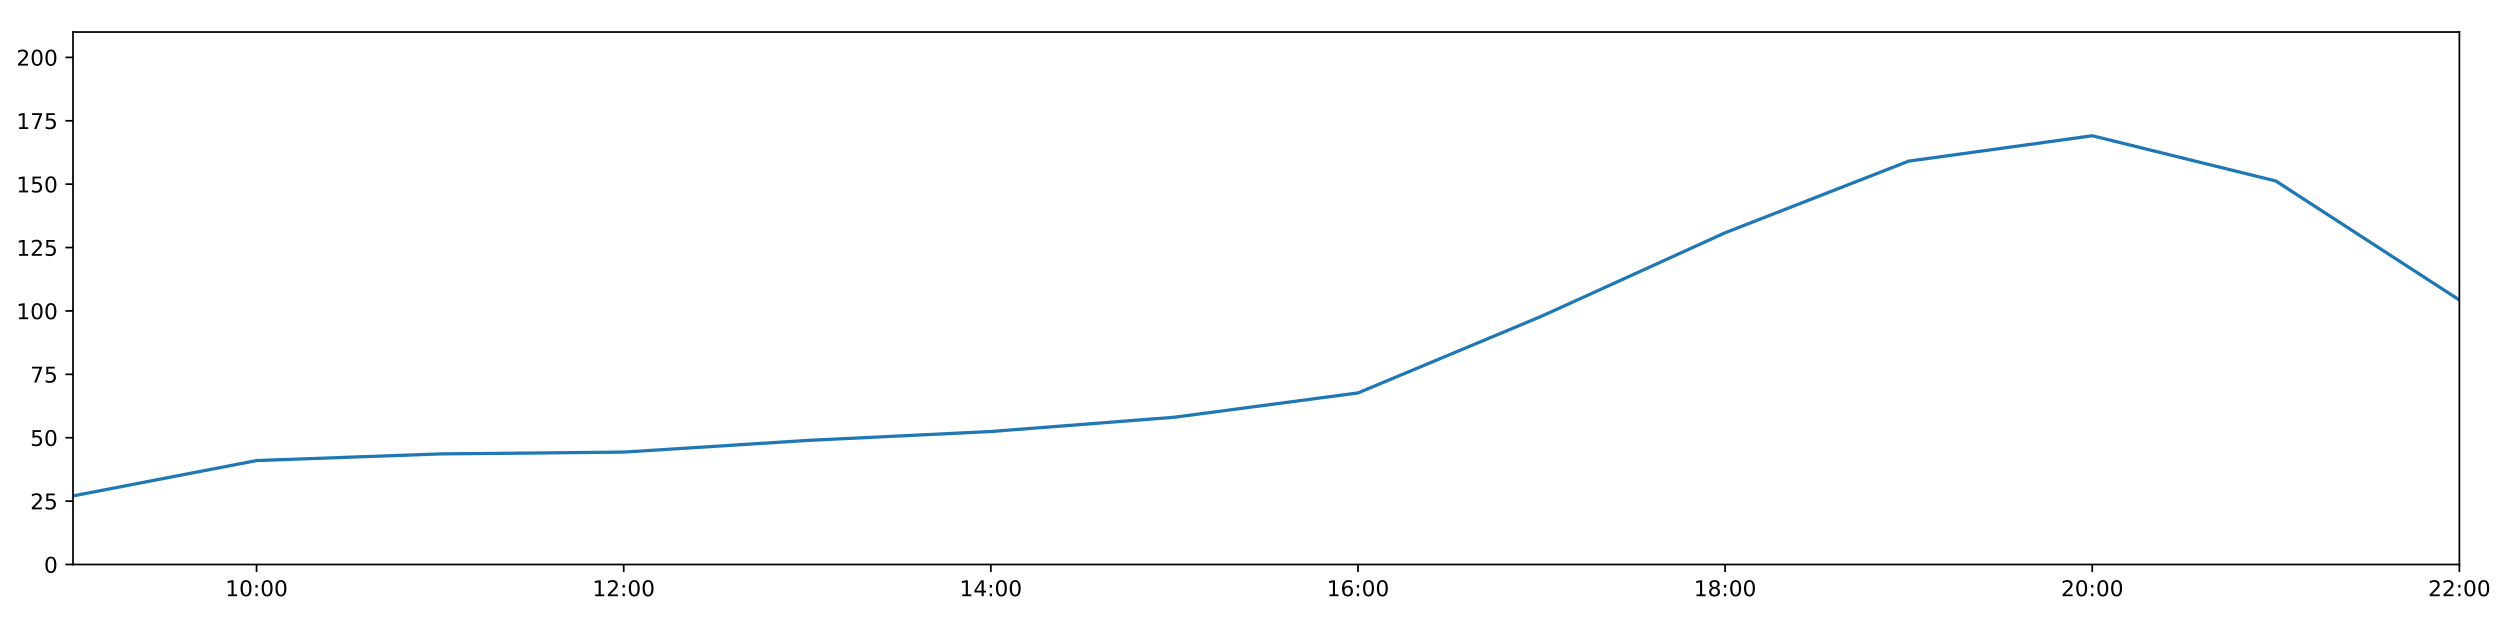
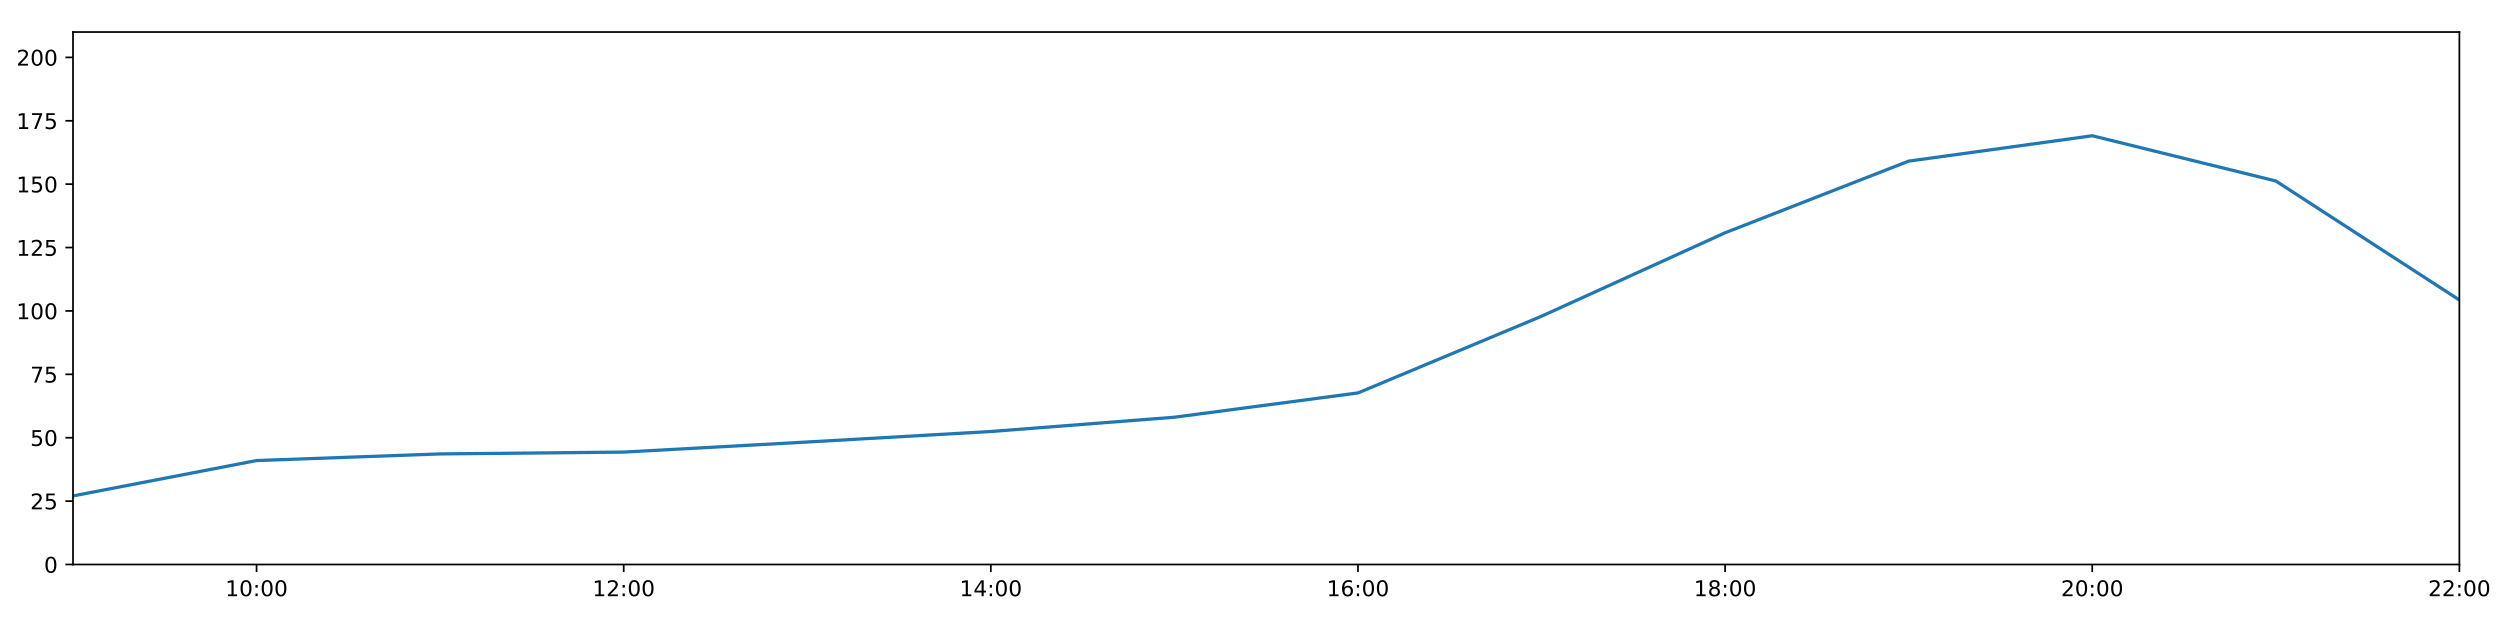
<svg xmlns="http://www.w3.org/2000/svg" xmlns:xlink="http://www.w3.org/1999/xlink" height="288pt" version="1.1" viewBox="0 0 1152 288" width="1152pt">
  <defs>
    <style type="text/css">
*{stroke-linecap:butt;stroke-linejoin:round;}
  </style>
  </defs>
  <g id="figure_1">
    <g id="patch_1">
      <path d="M 0 288  L 1152 288  L 1152 0  L 0 0  z " style="fill:#ffffff;" />
    </g>
    <g id="axes_1">
      <g id="patch_2">
        <path d="M 33.64 260.12  L 1133.28 260.12  L 1133.28 14.76  L 33.64 14.76  z " style="fill:#ffffff;" />
      </g>
      <g id="matplotlib.axis_1">
        <g id="xtick_1">
          <g id="line2d_1">
            <defs>
-               <path d="M 0 0  L 0 3.5  " id="md61b1ccb38" style="stroke:#000000;stroke-width:0.8;" />
-             </defs>
-             <g>
-               <use style="stroke:#000000;stroke-width:0.8;" x="118.228" xlink:href="#md61b1ccb38" y="260.12" />
+               <path d="M 0 0  L 0 3.5  " id="mfd6c65d495" style="stroke:#000000;stroke-width:0.8;" />
+             </defs>
+             <g>
+               <use style="stroke:#000000;stroke-width:0.8;" x="118.228" xlink:href="#mfd6c65d495" y="260.12" />
            </g>
          </g>
          <g id="text_1">
            <defs>
              <path d="M 12.406 8.297  L 28.516 8.297  L 28.516 63.922  L 10.984 60.406  L 10.984 69.391  L 28.422 72.906  L 38.281 72.906  L 38.281 8.297  L 54.391 8.297  L 54.391 0  L 12.406 0  z " id="DejaVuSans-49" />
              <path d="M 31.781 66.406  Q 24.172 66.406 20.328 58.906  Q 16.5 51.422 16.5 36.375  Q 16.5 21.391 20.328 13.891  Q 24.172 6.391 31.781 6.391  Q 39.453 6.391 43.281 13.891  Q 47.125 21.391 47.125 36.375  Q 47.125 51.422 43.281 58.906  Q 39.453 66.406 31.781 66.406  z M 31.781 74.219  Q 44.047 74.219 50.516 64.516  Q 56.984 54.828 56.984 36.375  Q 56.984 17.969 50.516 8.266  Q 44.047 -1.422 31.781 -1.422  Q 19.531 -1.422 13.062 8.266  Q 6.594 17.969 6.594 36.375  Q 6.594 54.828 13.062 64.516  Q 19.531 74.219 31.781 74.219  z " id="DejaVuSans-48" />
              <path d="M 11.719 12.406  L 22.016 12.406  L 22.016 0  L 11.719 0  z M 11.719 51.703  L 22.016 51.703  L 22.016 39.312  L 11.719 39.312  z " id="DejaVuSans-58" />
            </defs>
            <g transform="translate(103.8183 274.7184)scale(0.1 -0.1)">
              <use xlink:href="#DejaVuSans-49" />
              <use x="63.623" xlink:href="#DejaVuSans-48" />
              <use x="127.246" xlink:href="#DejaVuSans-58" />
              <use x="160.938" xlink:href="#DejaVuSans-48" />
              <use x="224.561" xlink:href="#DejaVuSans-48" />
            </g>
          </g>
        </g>
        <g id="xtick_2">
          <g id="line2d_2">
            <g>
-               <use style="stroke:#000000;stroke-width:0.8;" x="287.403" xlink:href="#md61b1ccb38" y="260.12" />
+               <use style="stroke:#000000;stroke-width:0.8;" x="287.403" xlink:href="#mfd6c65d495" y="260.12" />
            </g>
          </g>
          <g id="text_2">
            <defs>
              <path d="M 19.188 8.297  L 53.609 8.297  L 53.609 0  L 7.328 0  L 7.328 8.297  Q 12.938 14.109 22.625 23.891  Q 32.328 33.688 34.812 36.531  Q 39.547 41.844 41.422 45.531  Q 43.312 49.219 43.312 52.781  Q 43.312 58.594 39.234 62.25  Q 35.156 65.922 28.609 65.922  Q 23.969 65.922 18.812 64.312  Q 13.672 62.703 7.812 59.422  L 7.812 69.391  Q 13.766 71.781 18.938 73  Q 24.125 74.219 28.422 74.219  Q 39.75 74.219 46.484 68.547  Q 53.219 62.891 53.219 53.422  Q 53.219 48.922 51.531 44.891  Q 49.859 40.875 45.406 35.406  Q 44.188 33.984 37.641 27.219  Q 31.109 20.453 19.188 8.297  z " id="DejaVuSans-50" />
            </defs>
            <g transform="translate(272.9937 274.7184)scale(0.1 -0.1)">
              <use xlink:href="#DejaVuSans-49" />
              <use x="63.623" xlink:href="#DejaVuSans-50" />
              <use x="127.246" xlink:href="#DejaVuSans-58" />
              <use x="160.938" xlink:href="#DejaVuSans-48" />
              <use x="224.561" xlink:href="#DejaVuSans-48" />
            </g>
          </g>
        </g>
        <g id="xtick_3">
          <g id="line2d_3">
            <g>
-               <use style="stroke:#000000;stroke-width:0.8;" x="456.578" xlink:href="#md61b1ccb38" y="260.12" />
+               <use style="stroke:#000000;stroke-width:0.8;" x="456.578" xlink:href="#mfd6c65d495" y="260.12" />
            </g>
          </g>
          <g id="text_3">
            <defs>
              <path d="M 37.797 64.312  L 12.891 25.391  L 37.797 25.391  z M 35.203 72.906  L 47.609 72.906  L 47.609 25.391  L 58.016 25.391  L 58.016 17.188  L 47.609 17.188  L 47.609 0  L 37.797 0  L 37.797 17.188  L 4.891 17.188  L 4.891 26.703  z " id="DejaVuSans-52" />
            </defs>
            <g transform="translate(442.1691 274.7184)scale(0.1 -0.1)">
              <use xlink:href="#DejaVuSans-49" />
              <use x="63.623" xlink:href="#DejaVuSans-52" />
              <use x="127.246" xlink:href="#DejaVuSans-58" />
              <use x="160.938" xlink:href="#DejaVuSans-48" />
              <use x="224.561" xlink:href="#DejaVuSans-48" />
            </g>
          </g>
        </g>
        <g id="xtick_4">
          <g id="line2d_4">
            <g>
-               <use style="stroke:#000000;stroke-width:0.8;" x="625.754" xlink:href="#md61b1ccb38" y="260.12" />
+               <use style="stroke:#000000;stroke-width:0.8;" x="625.754" xlink:href="#mfd6c65d495" y="260.12" />
            </g>
          </g>
          <g id="text_4">
            <defs>
              <path d="M 33.016 40.375  Q 26.375 40.375 22.484 35.828  Q 18.609 31.297 18.609 23.391  Q 18.609 15.531 22.484 10.953  Q 26.375 6.391 33.016 6.391  Q 39.656 6.391 43.531 10.953  Q 47.406 15.531 47.406 23.391  Q 47.406 31.297 43.531 35.828  Q 39.656 40.375 33.016 40.375  z M 52.594 71.297  L 52.594 62.312  Q 48.875 64.062 45.094 64.984  Q 41.312 65.922 37.594 65.922  Q 27.828 65.922 22.672 59.328  Q 17.531 52.734 16.797 39.406  Q 19.672 43.656 24.016 45.922  Q 28.375 48.188 33.594 48.188  Q 44.578 48.188 50.953 41.516  Q 57.328 34.859 57.328 23.391  Q 57.328 12.156 50.688 5.359  Q 44.047 -1.422 33.016 -1.422  Q 20.359 -1.422 13.672 8.266  Q 6.984 17.969 6.984 36.375  Q 6.984 53.656 15.188 63.938  Q 23.391 74.219 37.203 74.219  Q 40.922 74.219 44.703 73.484  Q 48.484 72.75 52.594 71.297  z " id="DejaVuSans-54" />
            </defs>
            <g transform="translate(611.3445 274.7184)scale(0.1 -0.1)">
              <use xlink:href="#DejaVuSans-49" />
              <use x="63.623" xlink:href="#DejaVuSans-54" />
              <use x="127.246" xlink:href="#DejaVuSans-58" />
              <use x="160.938" xlink:href="#DejaVuSans-48" />
              <use x="224.561" xlink:href="#DejaVuSans-48" />
            </g>
          </g>
        </g>
        <g id="xtick_5">
          <g id="line2d_5">
            <g>
-               <use style="stroke:#000000;stroke-width:0.8;" x="794.929" xlink:href="#md61b1ccb38" y="260.12" />
+               <use style="stroke:#000000;stroke-width:0.8;" x="794.929" xlink:href="#mfd6c65d495" y="260.12" />
            </g>
          </g>
          <g id="text_5">
            <defs>
              <path d="M 31.781 34.625  Q 24.75 34.625 20.719 30.859  Q 16.703 27.094 16.703 20.516  Q 16.703 13.922 20.719 10.156  Q 24.75 6.391 31.781 6.391  Q 38.812 6.391 42.859 10.172  Q 46.922 13.969 46.922 20.516  Q 46.922 27.094 42.891 30.859  Q 38.875 34.625 31.781 34.625  z M 21.922 38.812  Q 15.578 40.375 12.031 44.719  Q 8.5 49.078 8.5 55.328  Q 8.5 64.062 14.719 69.141  Q 20.953 74.219 31.781 74.219  Q 42.672 74.219 48.875 69.141  Q 55.078 64.062 55.078 55.328  Q 55.078 49.078 51.531 44.719  Q 48 40.375 41.703 38.812  Q 48.828 37.156 52.797 32.312  Q 56.781 27.484 56.781 20.516  Q 56.781 9.906 50.312 4.234  Q 43.844 -1.422 31.781 -1.422  Q 19.734 -1.422 13.25 4.234  Q 6.781 9.906 6.781 20.516  Q 6.781 27.484 10.781 32.312  Q 14.797 37.156 21.922 38.812  z M 18.312 54.391  Q 18.312 48.734 21.844 45.562  Q 25.391 42.391 31.781 42.391  Q 38.141 42.391 41.719 45.562  Q 45.312 48.734 45.312 54.391  Q 45.312 60.062 41.719 63.234  Q 38.141 66.406 31.781 66.406  Q 25.391 66.406 21.844 63.234  Q 18.312 60.062 18.312 54.391  z " id="DejaVuSans-56" />
            </defs>
            <g transform="translate(780.5199 274.7184)scale(0.1 -0.1)">
              <use xlink:href="#DejaVuSans-49" />
              <use x="63.623" xlink:href="#DejaVuSans-56" />
              <use x="127.246" xlink:href="#DejaVuSans-58" />
              <use x="160.938" xlink:href="#DejaVuSans-48" />
              <use x="224.561" xlink:href="#DejaVuSans-48" />
            </g>
          </g>
        </g>
        <g id="xtick_6">
          <g id="line2d_6">
            <g>
-               <use style="stroke:#000000;stroke-width:0.8;" x="964.105" xlink:href="#md61b1ccb38" y="260.12" />
+               <use style="stroke:#000000;stroke-width:0.8;" x="964.105" xlink:href="#mfd6c65d495" y="260.12" />
            </g>
          </g>
          <g id="text_6">
            <g transform="translate(949.6952 274.7184)scale(0.1 -0.1)">
              <use xlink:href="#DejaVuSans-50" />
              <use x="63.623" xlink:href="#DejaVuSans-48" />
              <use x="127.246" xlink:href="#DejaVuSans-58" />
              <use x="160.938" xlink:href="#DejaVuSans-48" />
              <use x="224.561" xlink:href="#DejaVuSans-48" />
            </g>
          </g>
        </g>
        <g id="xtick_7">
          <g id="line2d_7">
            <g>
-               <use style="stroke:#000000;stroke-width:0.8;" x="1133.28" xlink:href="#md61b1ccb38" y="260.12" />
+               <use style="stroke:#000000;stroke-width:0.8;" x="1133.28" xlink:href="#mfd6c65d495" y="260.12" />
            </g>
          </g>
          <g id="text_7">
            <g transform="translate(1118.871 274.7184)scale(0.1 -0.1)">
              <use xlink:href="#DejaVuSans-50" />
              <use x="63.623" xlink:href="#DejaVuSans-50" />
              <use x="127.246" xlink:href="#DejaVuSans-58" />
              <use x="160.938" xlink:href="#DejaVuSans-48" />
              <use x="224.561" xlink:href="#DejaVuSans-48" />
            </g>
          </g>
        </g>
      </g>
      <g id="matplotlib.axis_2">
        <g id="ytick_1">
          <g id="line2d_8">
            <defs>
-               <path d="M 0 0  L -3.5 0  " id="ma203a30de2" style="stroke:#000000;stroke-width:0.8;" />
-             </defs>
-             <g>
-               <use style="stroke:#000000;stroke-width:0.8;" x="33.64" xlink:href="#ma203a30de2" y="260.12" />
+               <path d="M 0 0  L -3.5 0  " id="m314a4eb3ba" style="stroke:#000000;stroke-width:0.8;" />
+             </defs>
+             <g>
+               <use style="stroke:#000000;stroke-width:0.8;" x="33.64" xlink:href="#m314a4eb3ba" y="260.12" />
            </g>
          </g>
          <g id="text_8">
            <g transform="translate(20.2775 263.9192)scale(0.1 -0.1)">
              <use xlink:href="#DejaVuSans-48" />
            </g>
          </g>
        </g>
        <g id="ytick_2">
          <g id="line2d_9">
            <g>
-               <use style="stroke:#000000;stroke-width:0.8;" x="33.64" xlink:href="#ma203a30de2" y="230.91" />
+               <use style="stroke:#000000;stroke-width:0.8;" x="33.64" xlink:href="#m314a4eb3ba" y="230.91" />
            </g>
          </g>
          <g id="text_9">
            <defs>
              <path d="M 10.797 72.906  L 49.516 72.906  L 49.516 64.594  L 19.828 64.594  L 19.828 46.734  Q 21.969 47.469 24.109 47.828  Q 26.266 48.188 28.422 48.188  Q 40.625 48.188 47.75 41.5  Q 54.891 34.812 54.891 23.391  Q 54.891 11.625 47.562 5.094  Q 40.234 -1.422 26.906 -1.422  Q 22.312 -1.422 17.547 -0.641  Q 12.797 0.141 7.719 1.703  L 7.719 11.625  Q 12.109 9.234 16.797 8.062  Q 21.484 6.891 26.703 6.891  Q 35.156 6.891 40.078 11.328  Q 45.016 15.766 45.016 23.391  Q 45.016 31 40.078 35.438  Q 35.156 39.891 26.703 39.891  Q 22.75 39.891 18.812 39.016  Q 14.891 38.141 10.797 36.281  z " id="DejaVuSans-53" />
            </defs>
            <g transform="translate(13.915 234.7097)scale(0.1 -0.1)">
              <use xlink:href="#DejaVuSans-50" />
              <use x="63.623" xlink:href="#DejaVuSans-53" />
            </g>
          </g>
        </g>
        <g id="ytick_3">
          <g id="line2d_10">
            <g>
-               <use style="stroke:#000000;stroke-width:0.8;" x="33.64" xlink:href="#ma203a30de2" y="201.701" />
+               <use style="stroke:#000000;stroke-width:0.8;" x="33.64" xlink:href="#m314a4eb3ba" y="201.701" />
            </g>
          </g>
          <g id="text_10">
            <g transform="translate(13.915 205.5002)scale(0.1 -0.1)">
              <use xlink:href="#DejaVuSans-53" />
              <use x="63.623" xlink:href="#DejaVuSans-48" />
            </g>
          </g>
        </g>
        <g id="ytick_4">
          <g id="line2d_11">
            <g>
-               <use style="stroke:#000000;stroke-width:0.8;" x="33.64" xlink:href="#ma203a30de2" y="172.491" />
+               <use style="stroke:#000000;stroke-width:0.8;" x="33.64" xlink:href="#m314a4eb3ba" y="172.491" />
            </g>
          </g>
          <g id="text_11">
            <defs>
              <path d="M 8.203 72.906  L 55.078 72.906  L 55.078 68.703  L 28.609 0  L 18.312 0  L 43.219 64.594  L 8.203 64.594  z " id="DejaVuSans-55" />
            </defs>
            <g transform="translate(13.915 176.2906)scale(0.1 -0.1)">
              <use xlink:href="#DejaVuSans-55" />
              <use x="63.623" xlink:href="#DejaVuSans-53" />
            </g>
          </g>
        </g>
        <g id="ytick_5">
          <g id="line2d_12">
            <g>
-               <use style="stroke:#000000;stroke-width:0.8;" x="33.64" xlink:href="#ma203a30de2" y="143.282" />
+               <use style="stroke:#000000;stroke-width:0.8;" x="33.64" xlink:href="#m314a4eb3ba" y="143.282" />
            </g>
          </g>
          <g id="text_12">
            <g transform="translate(7.5525 147.0811)scale(0.1 -0.1)">
              <use xlink:href="#DejaVuSans-49" />
              <use x="63.623" xlink:href="#DejaVuSans-48" />
              <use x="127.246" xlink:href="#DejaVuSans-48" />
            </g>
          </g>
        </g>
        <g id="ytick_6">
          <g id="line2d_13">
            <g>
-               <use style="stroke:#000000;stroke-width:0.8;" x="33.64" xlink:href="#ma203a30de2" y="114.072" />
+               <use style="stroke:#000000;stroke-width:0.8;" x="33.64" xlink:href="#m314a4eb3ba" y="114.072" />
            </g>
          </g>
          <g id="text_13">
            <g transform="translate(7.5525 117.8716)scale(0.1 -0.1)">
              <use xlink:href="#DejaVuSans-49" />
              <use x="63.623" xlink:href="#DejaVuSans-50" />
              <use x="127.246" xlink:href="#DejaVuSans-53" />
            </g>
          </g>
        </g>
        <g id="ytick_7">
          <g id="line2d_14">
            <g>
-               <use style="stroke:#000000;stroke-width:0.8;" x="33.64" xlink:href="#ma203a30de2" y="84.863" />
+               <use style="stroke:#000000;stroke-width:0.8;" x="33.64" xlink:href="#m314a4eb3ba" y="84.863" />
            </g>
          </g>
          <g id="text_14">
            <g transform="translate(7.5525 88.66208)scale(0.1 -0.1)">
              <use xlink:href="#DejaVuSans-49" />
              <use x="63.623" xlink:href="#DejaVuSans-53" />
              <use x="127.246" xlink:href="#DejaVuSans-48" />
            </g>
          </g>
        </g>
        <g id="ytick_8">
          <g id="line2d_15">
            <g>
-               <use style="stroke:#000000;stroke-width:0.8;" x="33.64" xlink:href="#ma203a30de2" y="55.653" />
+               <use style="stroke:#000000;stroke-width:0.8;" x="33.64" xlink:href="#m314a4eb3ba" y="55.653" />
            </g>
          </g>
          <g id="text_15">
            <g transform="translate(7.5525 59.45255)scale(0.1 -0.1)">
              <use xlink:href="#DejaVuSans-49" />
              <use x="63.623" xlink:href="#DejaVuSans-55" />
              <use x="127.246" xlink:href="#DejaVuSans-53" />
            </g>
          </g>
        </g>
        <g id="ytick_9">
          <g id="line2d_16">
            <g>
-               <use style="stroke:#000000;stroke-width:0.8;" x="33.64" xlink:href="#ma203a30de2" y="26.444" />
+               <use style="stroke:#000000;stroke-width:0.8;" x="33.64" xlink:href="#m314a4eb3ba" y="26.444" />
            </g>
          </g>
          <g id="text_16">
            <g transform="translate(7.5525 30.24303)scale(0.1 -0.1)">
              <use xlink:href="#DejaVuSans-50" />
              <use x="63.623" xlink:href="#DejaVuSans-48" />
              <use x="127.246" xlink:href="#DejaVuSans-48" />
            </g>
          </g>
        </g>
      </g>
      <g id="line2d_17">
-         <path clip-path="url(#p6e49f6d49e)" d="M 33.64 228.509  L 118.228 212.216  L 202.815 209.166  L 287.403 208.322  L 371.991 202.947  L 456.578 198.833  L 541.166 192.257  L 625.754 181.06  L 710.342 145.716  L 794.929 107.257  L 879.517 74.241  L 964.105 62.557  L 1048.692 83.402  L 1133.28 138.239  " style="fill:none;stroke:#1f77b4;stroke-linecap:square;stroke-width:1.5;" />
+         <path clip-path="url(#paa17ffabc2)" d="M 33.64 228.509  L 118.228 212.216  L 202.815 209.166  L 287.403 208.322  L 371.991 203.673  L 456.578 198.833  L 541.166 192.257  L 625.754 181.06  L 710.342 145.716  L 794.929 107.257  L 879.517 74.241  L 964.105 62.557  L 1048.692 83.402  L 1133.28 138.239  " style="fill:none;stroke:#1f77b4;stroke-linecap:square;stroke-width:1.5;" />
      </g>
      <g id="patch_3">
        <path d="M 33.64 260.12  L 33.64 14.76  " style="fill:none;stroke:#000000;stroke-linecap:square;stroke-linejoin:miter;stroke-width:0.8;" />
      </g>
      <g id="patch_4">
        <path d="M 1133.28 260.12  L 1133.28 14.76  " style="fill:none;stroke:#000000;stroke-linecap:square;stroke-linejoin:miter;stroke-width:0.8;" />
      </g>
      <g id="patch_5">
        <path d="M 33.64 260.12  L 1133.28 260.12  " style="fill:none;stroke:#000000;stroke-linecap:square;stroke-linejoin:miter;stroke-width:0.8;" />
      </g>
      <g id="patch_6">
        <path d="M 33.64 14.76  L 1133.28 14.76  " style="fill:none;stroke:#000000;stroke-linecap:square;stroke-linejoin:miter;stroke-width:0.8;" />
      </g>
    </g>
  </g>
  <defs>
-     <clipPath id="p6e49f6d49e">
+     <clipPath id="paa17ffabc2">
      <rect height="245.36" width="1099.64" x="33.64" y="14.76" />
    </clipPath>
  </defs>
</svg>
